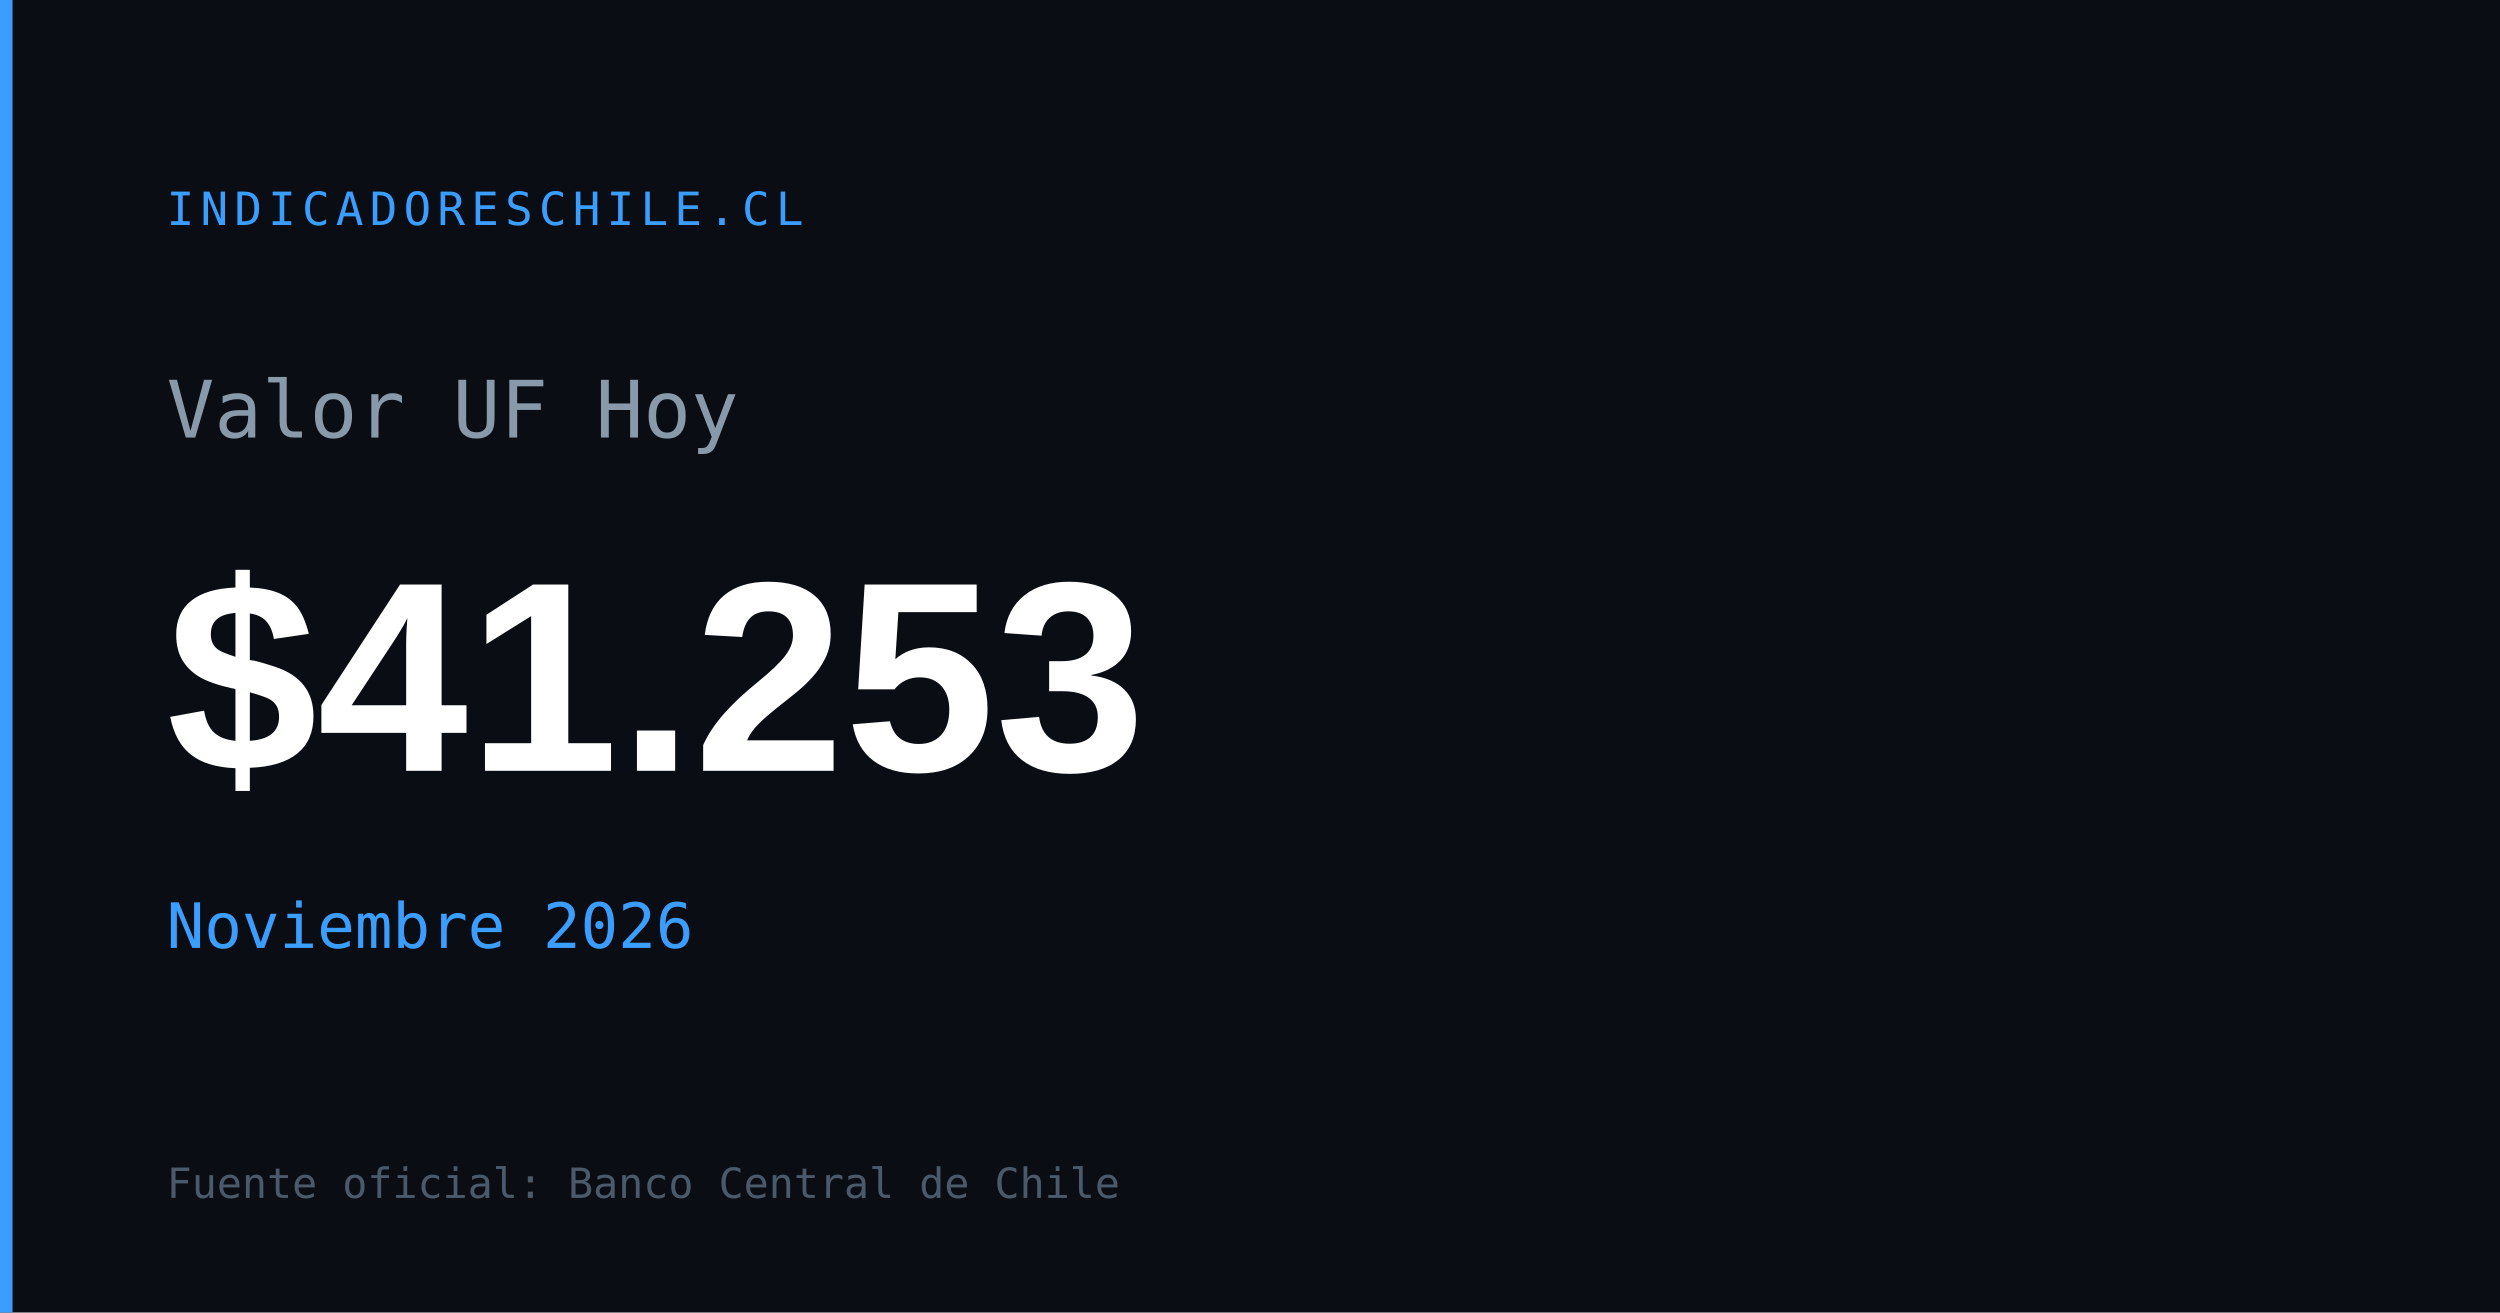
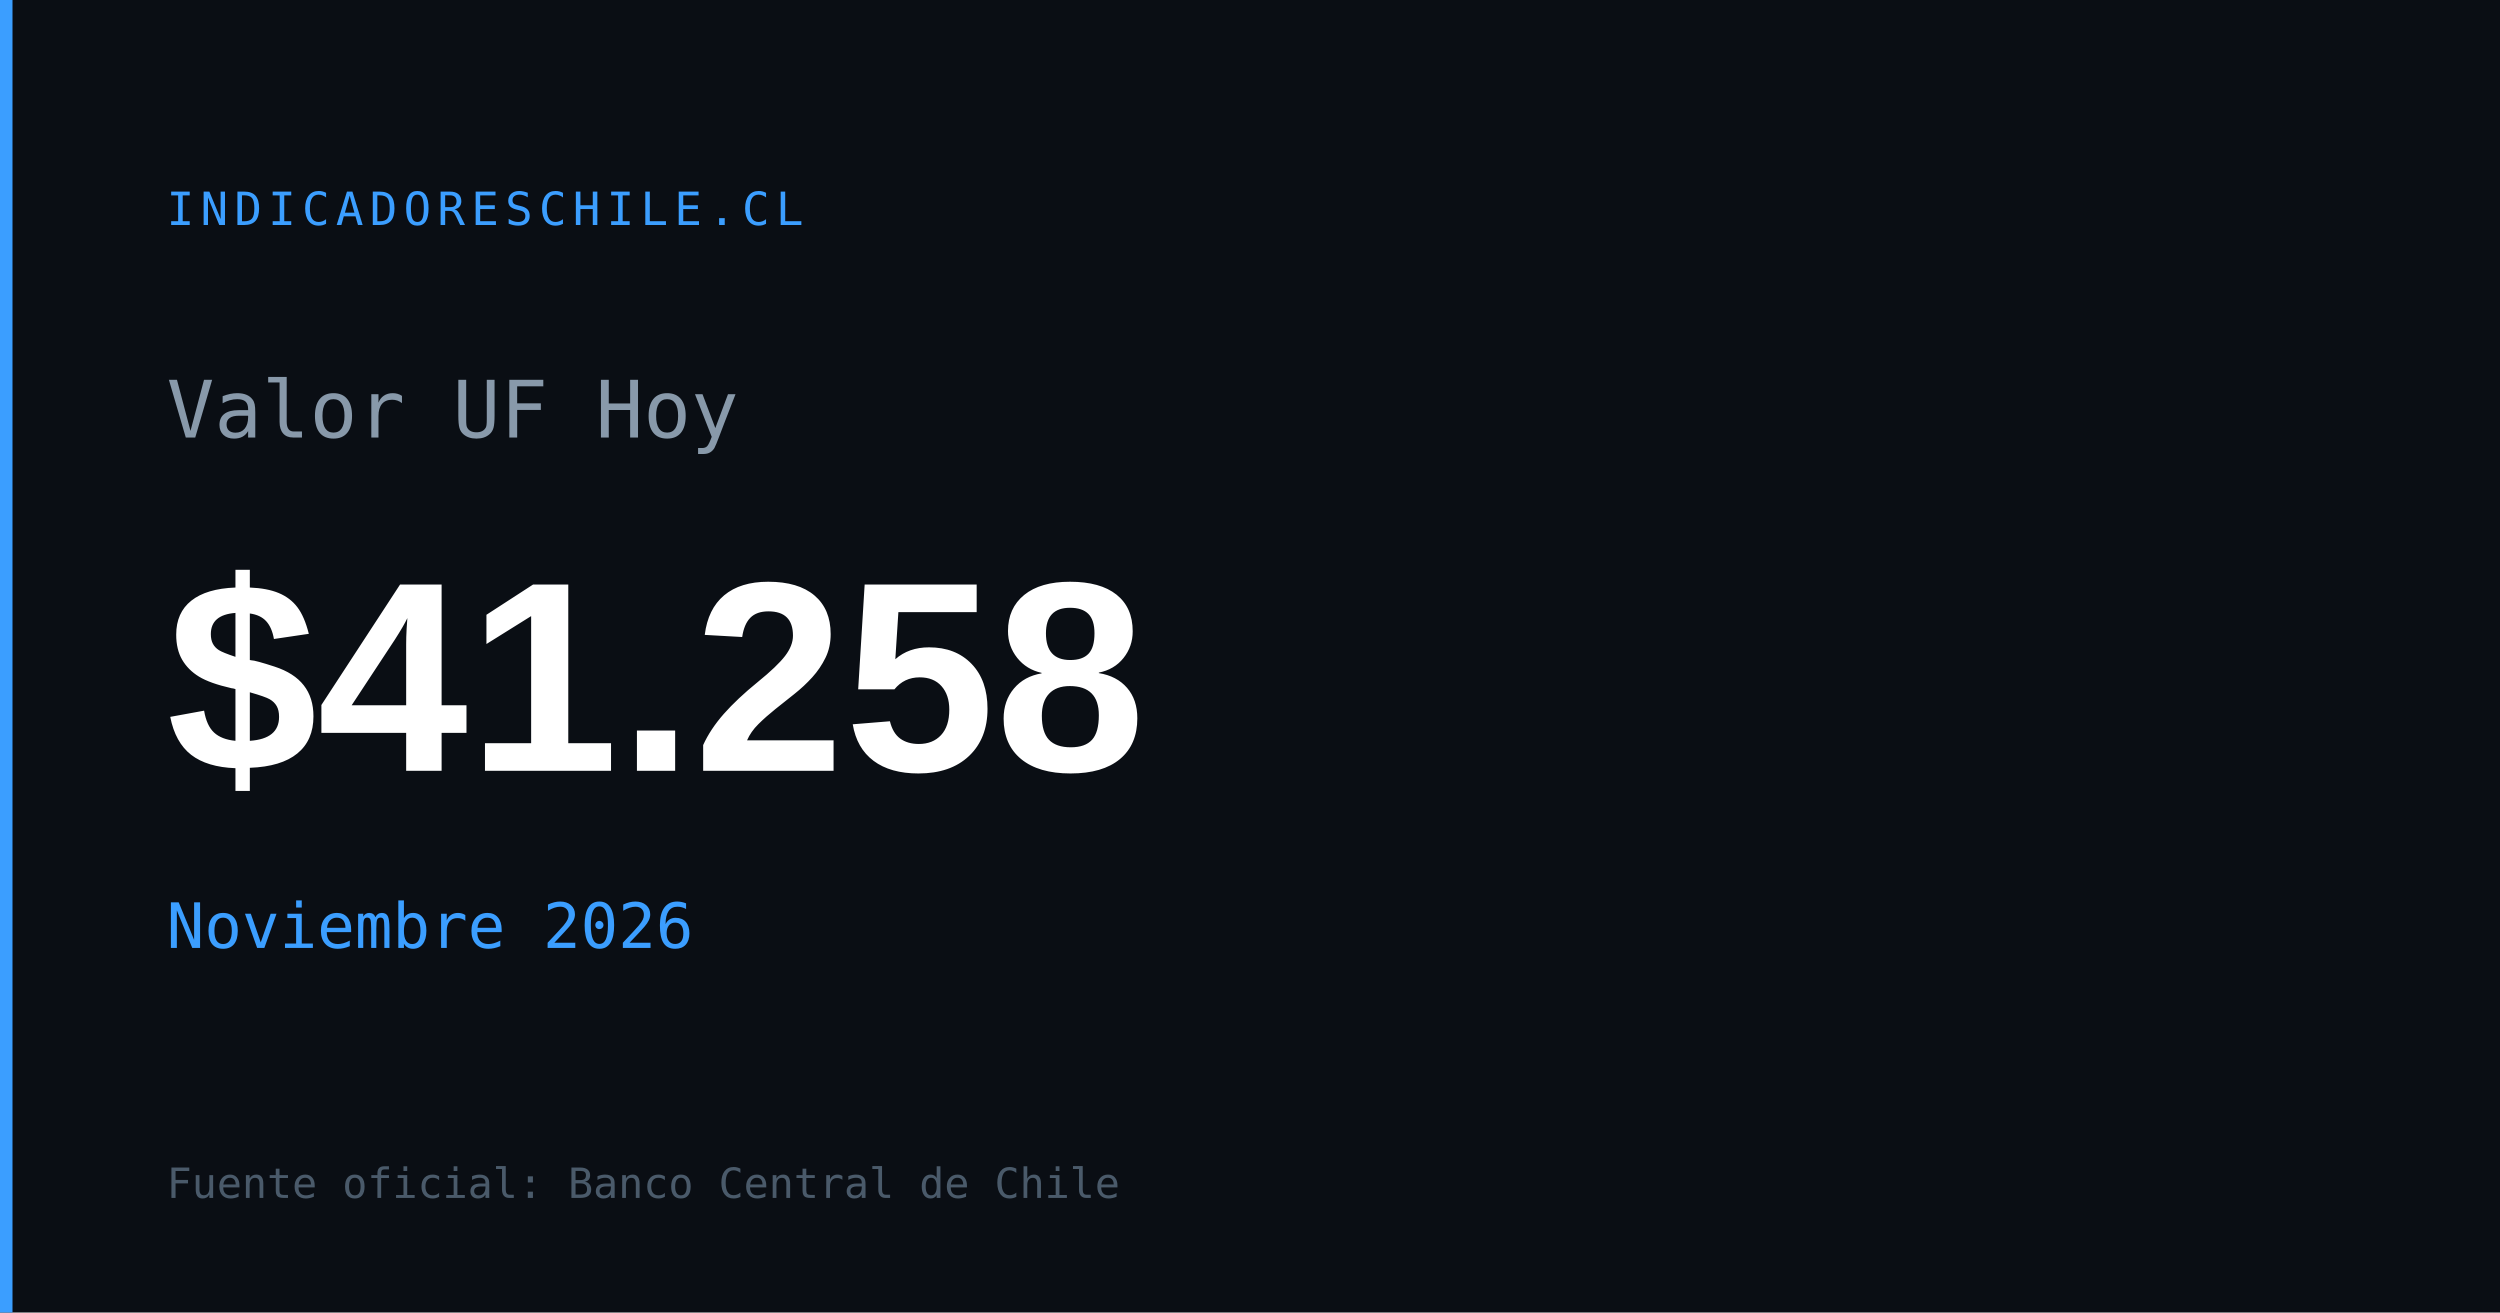
<svg xmlns="http://www.w3.org/2000/svg" width="1200" height="630" viewBox="0 0 1200 630">
  <rect width="1200" height="630" fill="#0a0e14" />
  <rect x="0" y="0" width="6" height="630" fill="#3b9eff" />
  <text x="80" y="108" font-family="monospace" font-size="22" fill="#3b9eff" letter-spacing="3">INDICADORESCHILE.CL</text>
  <text x="80" y="210" font-family="monospace" font-size="38" fill="#8899aa">Valor UF Hoy</text>
-   <text x="80" y="370" font-family="Arial,sans-serif" font-size="130" font-weight="700" fill="#ffffff" id="og-uf-val">$41.253</text>
+   <text x="80" y="370" font-family="Arial,sans-serif" font-size="130" font-weight="700" fill="#ffffff" id="og-uf-val">$41.258</text>
  <text x="80" y="455" font-family="monospace" font-size="30" fill="#3b9eff" id="og-uf-fecha">Noviembre 2026</text>
  <text x="80" y="575" font-family="monospace" font-size="20" fill="#4a5a6a">Fuente oficial: Banco Central de Chile</text>
</svg>
